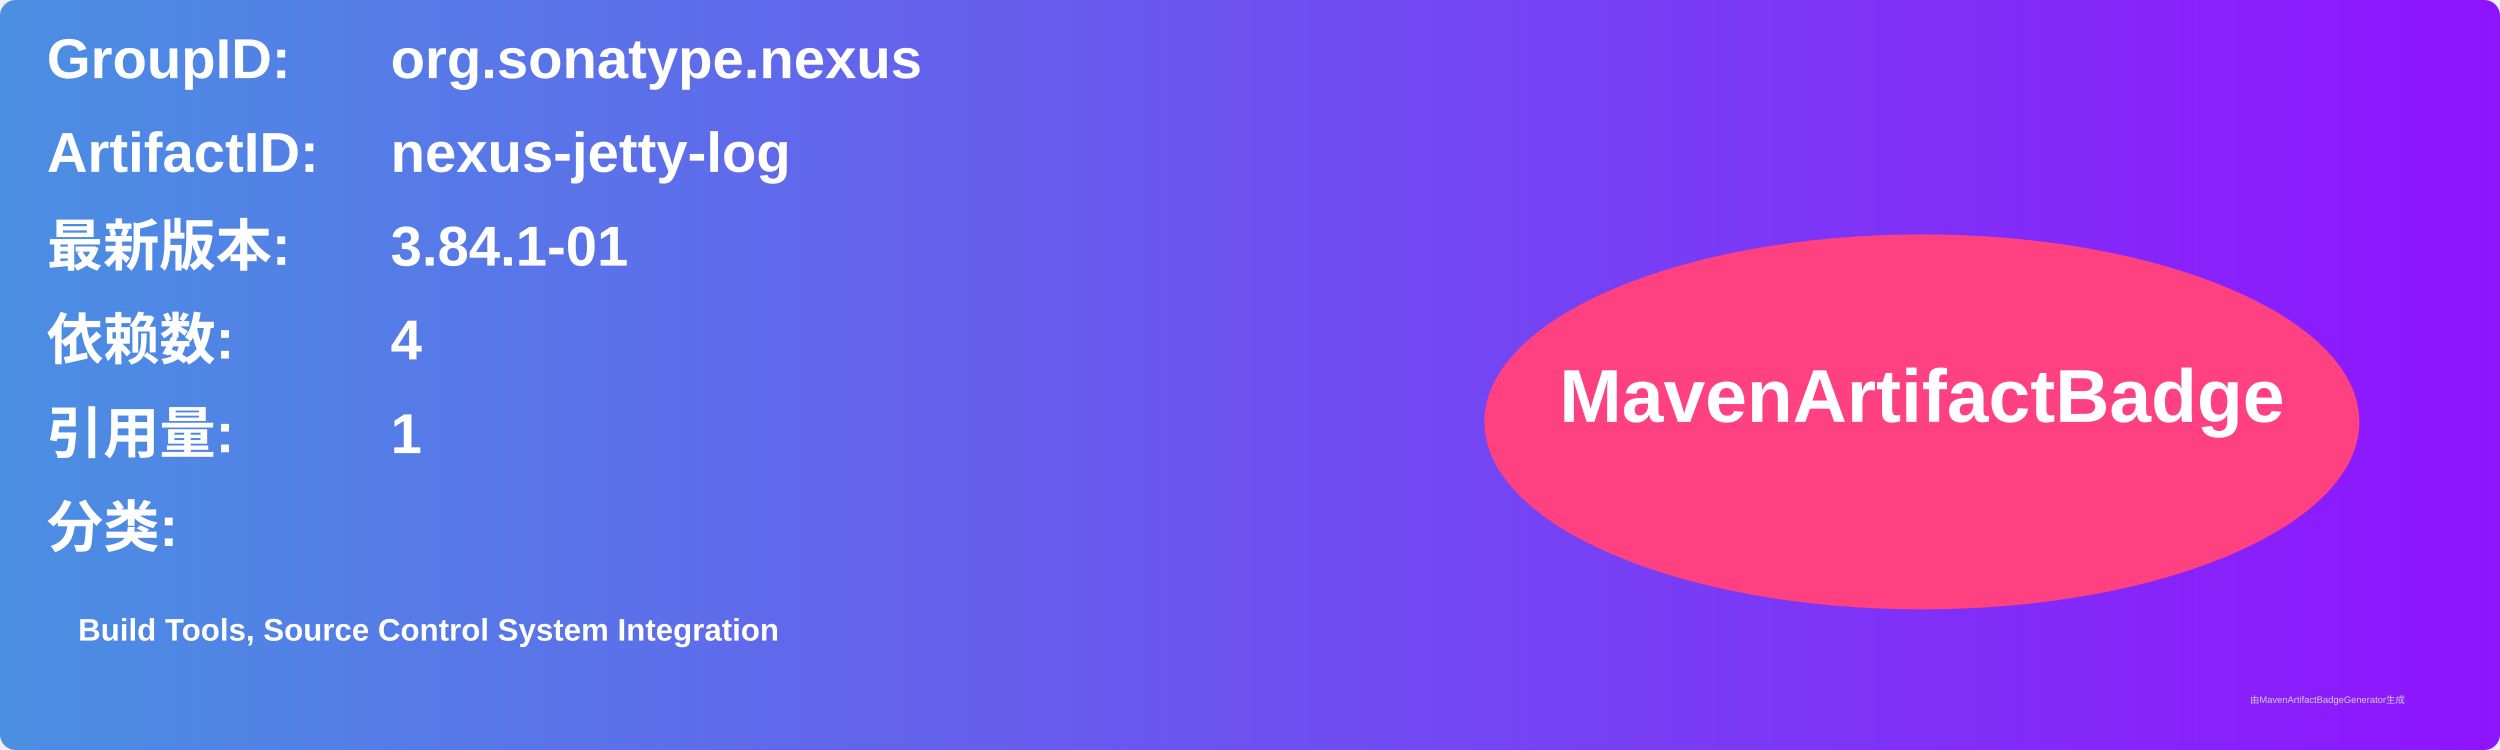
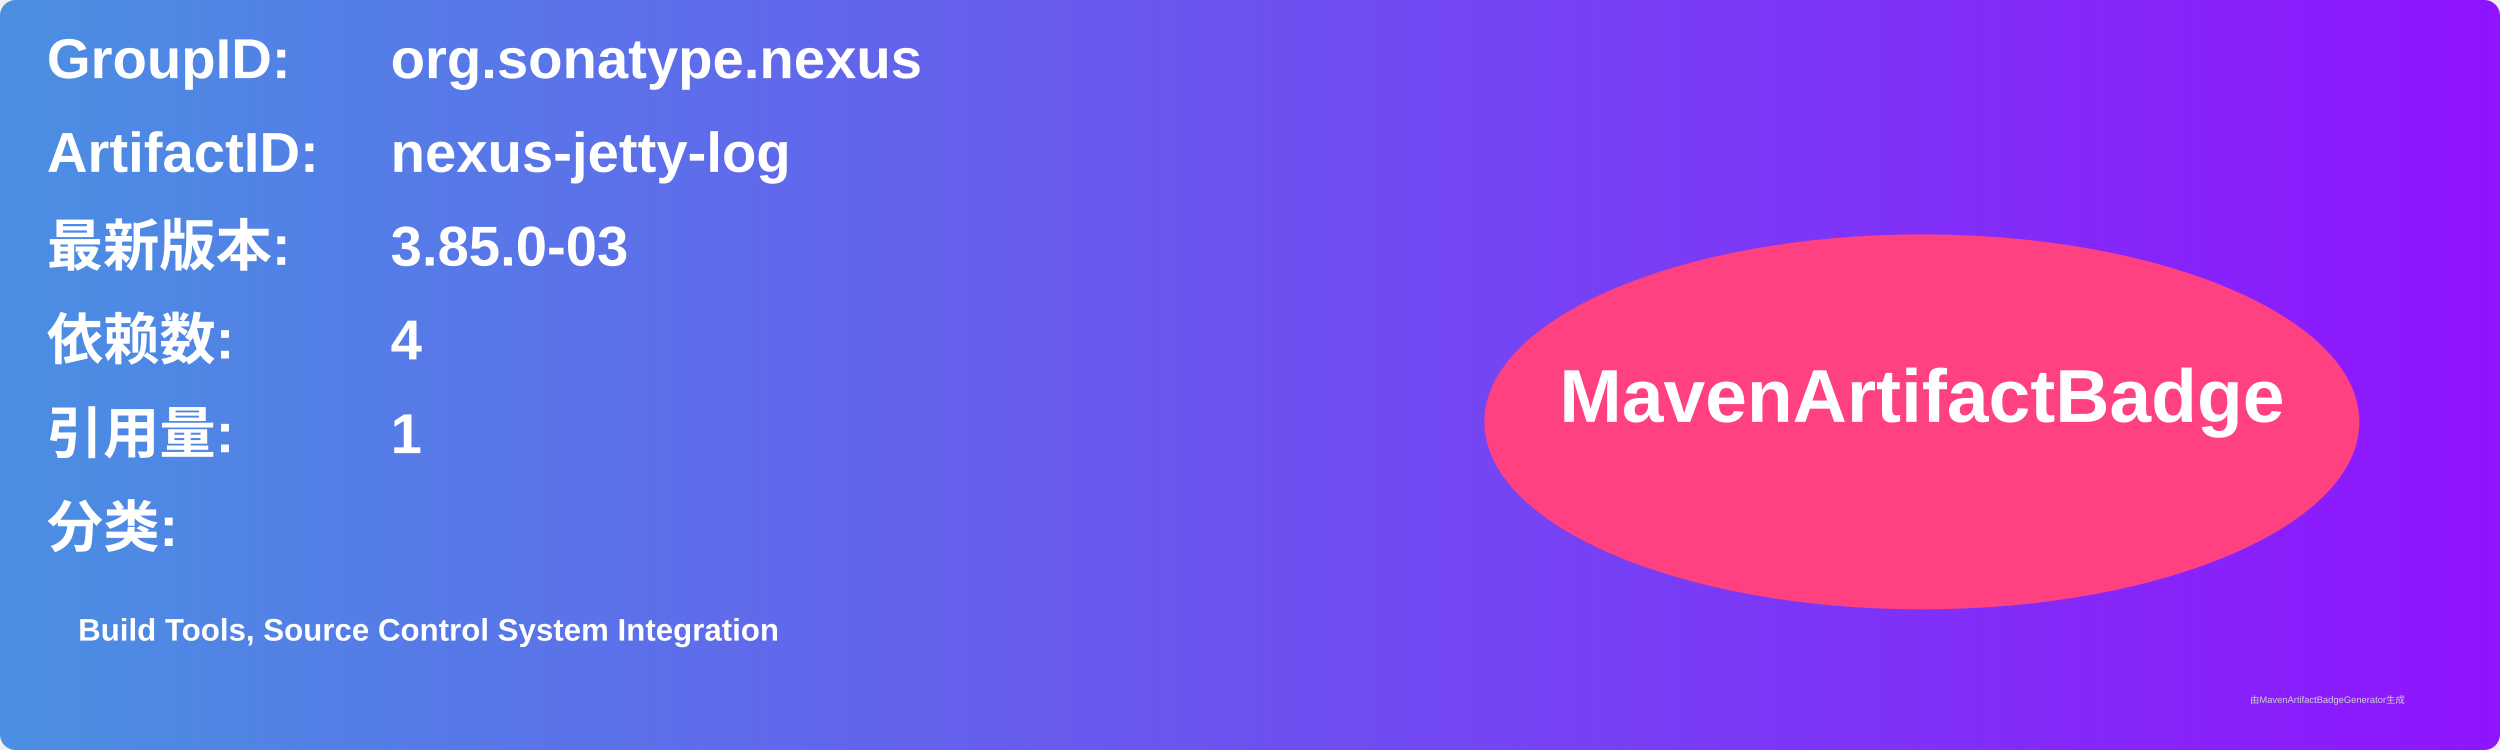
<svg xmlns="http://www.w3.org/2000/svg" width="800" height="240" viewBox="0 0 800 240">
  <linearGradient id="grad" x1="0%" y1="0%" x2="100%" y2="0%">
    <stop offset="0%" stop-color="#4a90e2" />
    <stop offset="100%" stop-color="#9013fe" />
  </linearGradient>
  <rect width="100%" height="100%" rx="5" ry="5" fill="url(#grad)" />
  <g transform="translate(15, 15)">
    <text x="0" y="10" font-family="Arial" font-size="18" fill="white" font-weight="bold" width="260">GroupID:</text>
    <text x="110" y="10" font-family="Arial" font-size="18" fill="white" font-weight="bold" width="460">org.sonatype.nexus</text>
    <text x="0" y="40" font-family="Arial" font-size="18" fill="white" font-weight="bold" width="260">ArtifactID:</text>
    <text x="110" y="40" font-family="Arial" font-size="18" fill="white" font-weight="bold" width="460">nexus-jetty-log</text>
    <text x="0" y="70" font-family="Arial" font-size="18" fill="white" font-weight="bold">最新版本:</text>
    <text x="110" y="70" font-family="Arial" font-size="18" fill="white" font-weight="bold">
-       <tspan font-weight="bold">3.84.1-01</tspan>
+       <tspan font-weight="bold">3.85.0-03</tspan>
    </text>
    <text x="0" y="100" font-family="Arial" font-size="18" fill="white" font-weight="bold">依赖数: </text>
    <text x="110" y="100" font-family="Arial" font-size="18" fill="white">
      <tspan font-weight="bold">4</tspan>
    </text>
    <text x="0" y="130" font-family="Arial" font-size="18" fill="white" font-weight="bold">引用量: </text>
    <text x="110" y="130" font-family="Arial" font-size="18" fill="white">
      <tspan font-weight="bold">1</tspan>
    </text>
    <text x="0" y="160" font-family="Arial" font-size="18" fill="white" font-weight="bold">分类:</text>
    <text x="10" y="190" font-family="Arial" font-size="10" fill="white">
      <tspan font-weight="bold">Build Tools, Source Control System Integration</tspan>
    </text>
    <ellipse cx="600" cy="120" rx="140" ry="60" fill="#ff4081" />
    <text x="600" y="120" text-anchor="middle" font-family="Arial" font-size="24" fill="white" font-weight="bold">MavenArtifactBadge</text>
  </g>
  <text x="720" y="225" font-family="Arial" font-size="3" fill="#d0d0d0">由MavenArtifactBadgeGenerator生成</text>
</svg>
